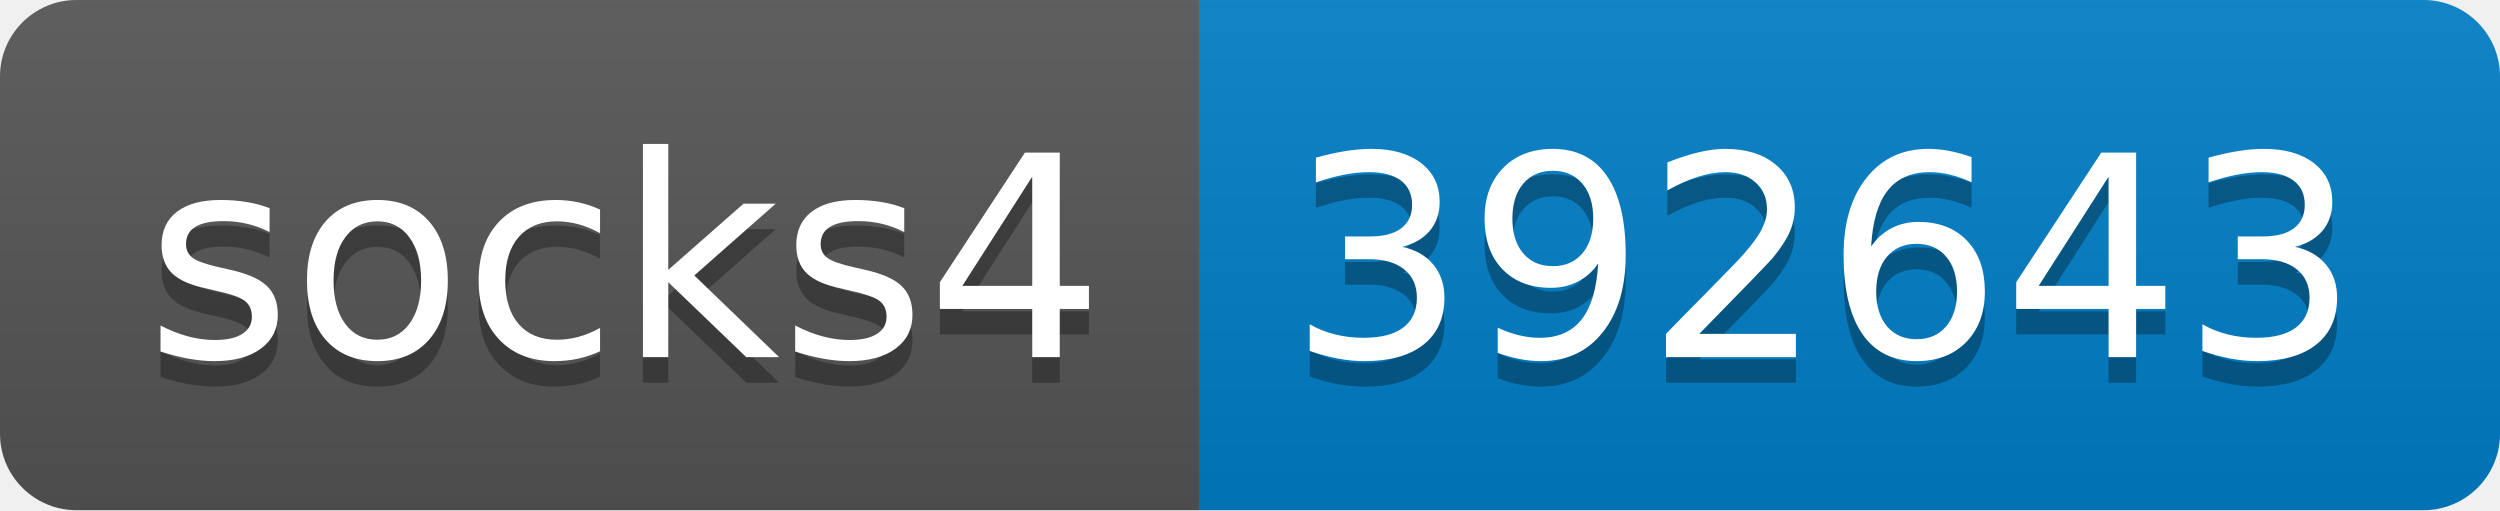
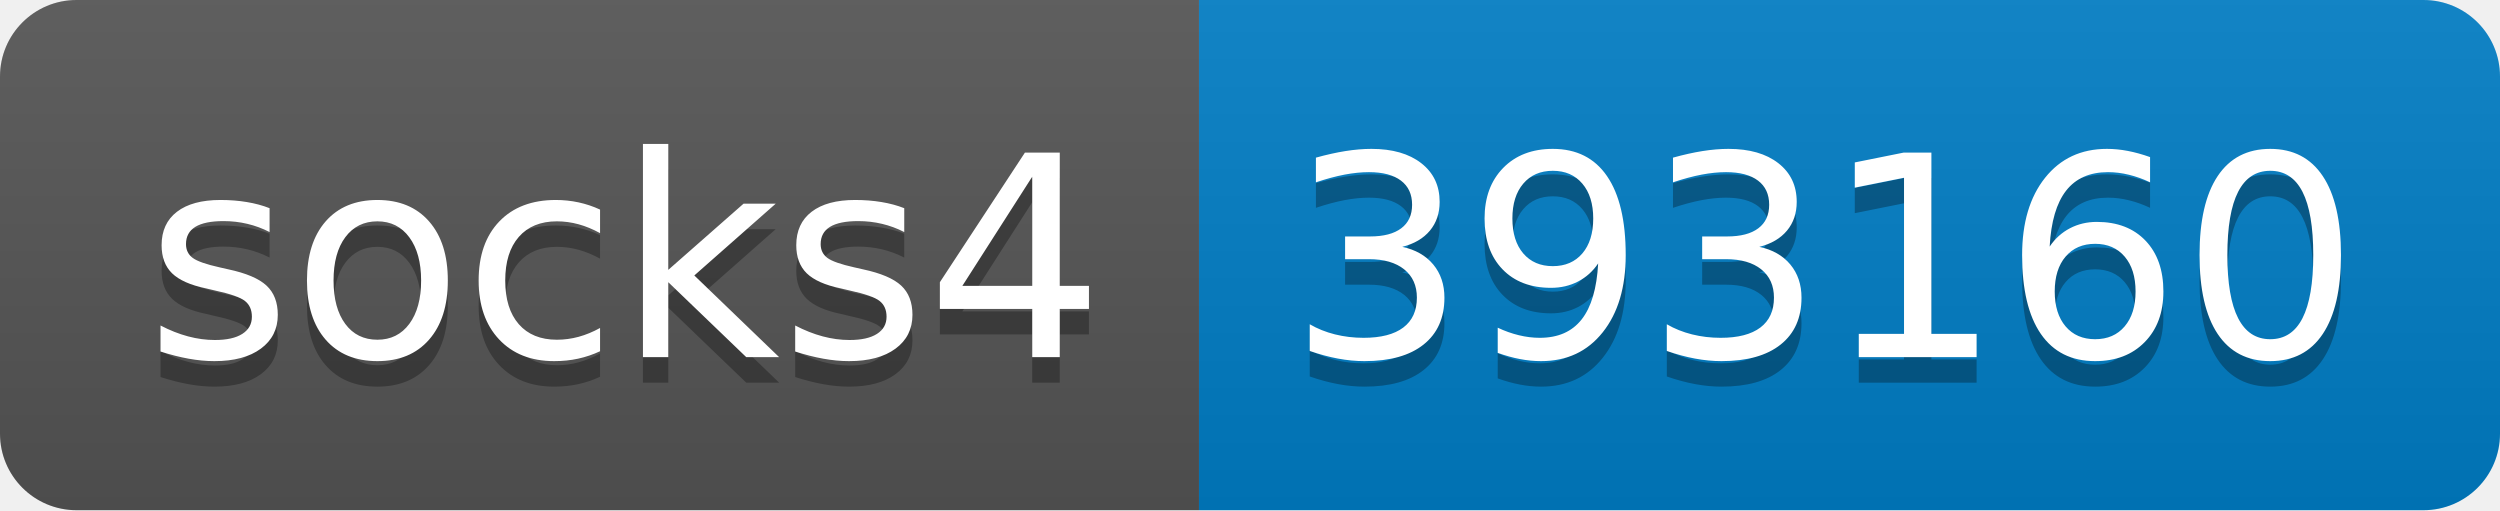
- <svg xmlns="http://www.w3.org/2000/svg" width="98" height="20" role="img" aria-label="socks4: 392643">
+ <svg xmlns="http://www.w3.org/2000/svg" width="98" height="20" role="img" aria-label="socks4: 393160">
  <linearGradient id="s" x2="0" y2="100%">
    <stop offset="0" stop-color="#bbb" stop-opacity=".1" />
    <stop offset="1" stop-opacity=".1" />
  </linearGradient>
  <clipPath id="r">
    <rect width="98" height="20" rx="3" fill="#fff" />
  </clipPath>
  <g clip-path="url(#r)">
    <rect width="47" height="20" fill="#555" />
    <rect x="47" width="51" height="20" fill="#007ec6" />
    <rect width="98" height="20" fill="url(#s)" />
  </g>
  <g fill="#fff" text-anchor="middle" font-family="Verdana,Geneva,DejaVu Sans,sans-serif" text-rendering="geometricPrecision" font-size="110">
    <text aria-hidden="true" x="245" y="150" fill="#010101" fill-opacity=".3" transform="scale(.1)" textLength="370">socks4</text>
    <text x="245" y="140" transform="scale(.1)" fill="#fff" textLength="370">socks4</text>
-     <text aria-hidden="true" x="715" y="150" fill="#010101" fill-opacity=".3" transform="scale(.1)" textLength="410">392643</text>
-     <text x="715" y="140" transform="scale(.1)" fill="#fff" textLength="410">392643</text>
+     <text aria-hidden="true" x="715" y="150" fill="#010101" fill-opacity=".3" transform="scale(.1)" textLength="410">393160</text>
+     <text x="715" y="140" transform="scale(.1)" fill="#fff" textLength="410">393160</text>
  </g>
</svg>
